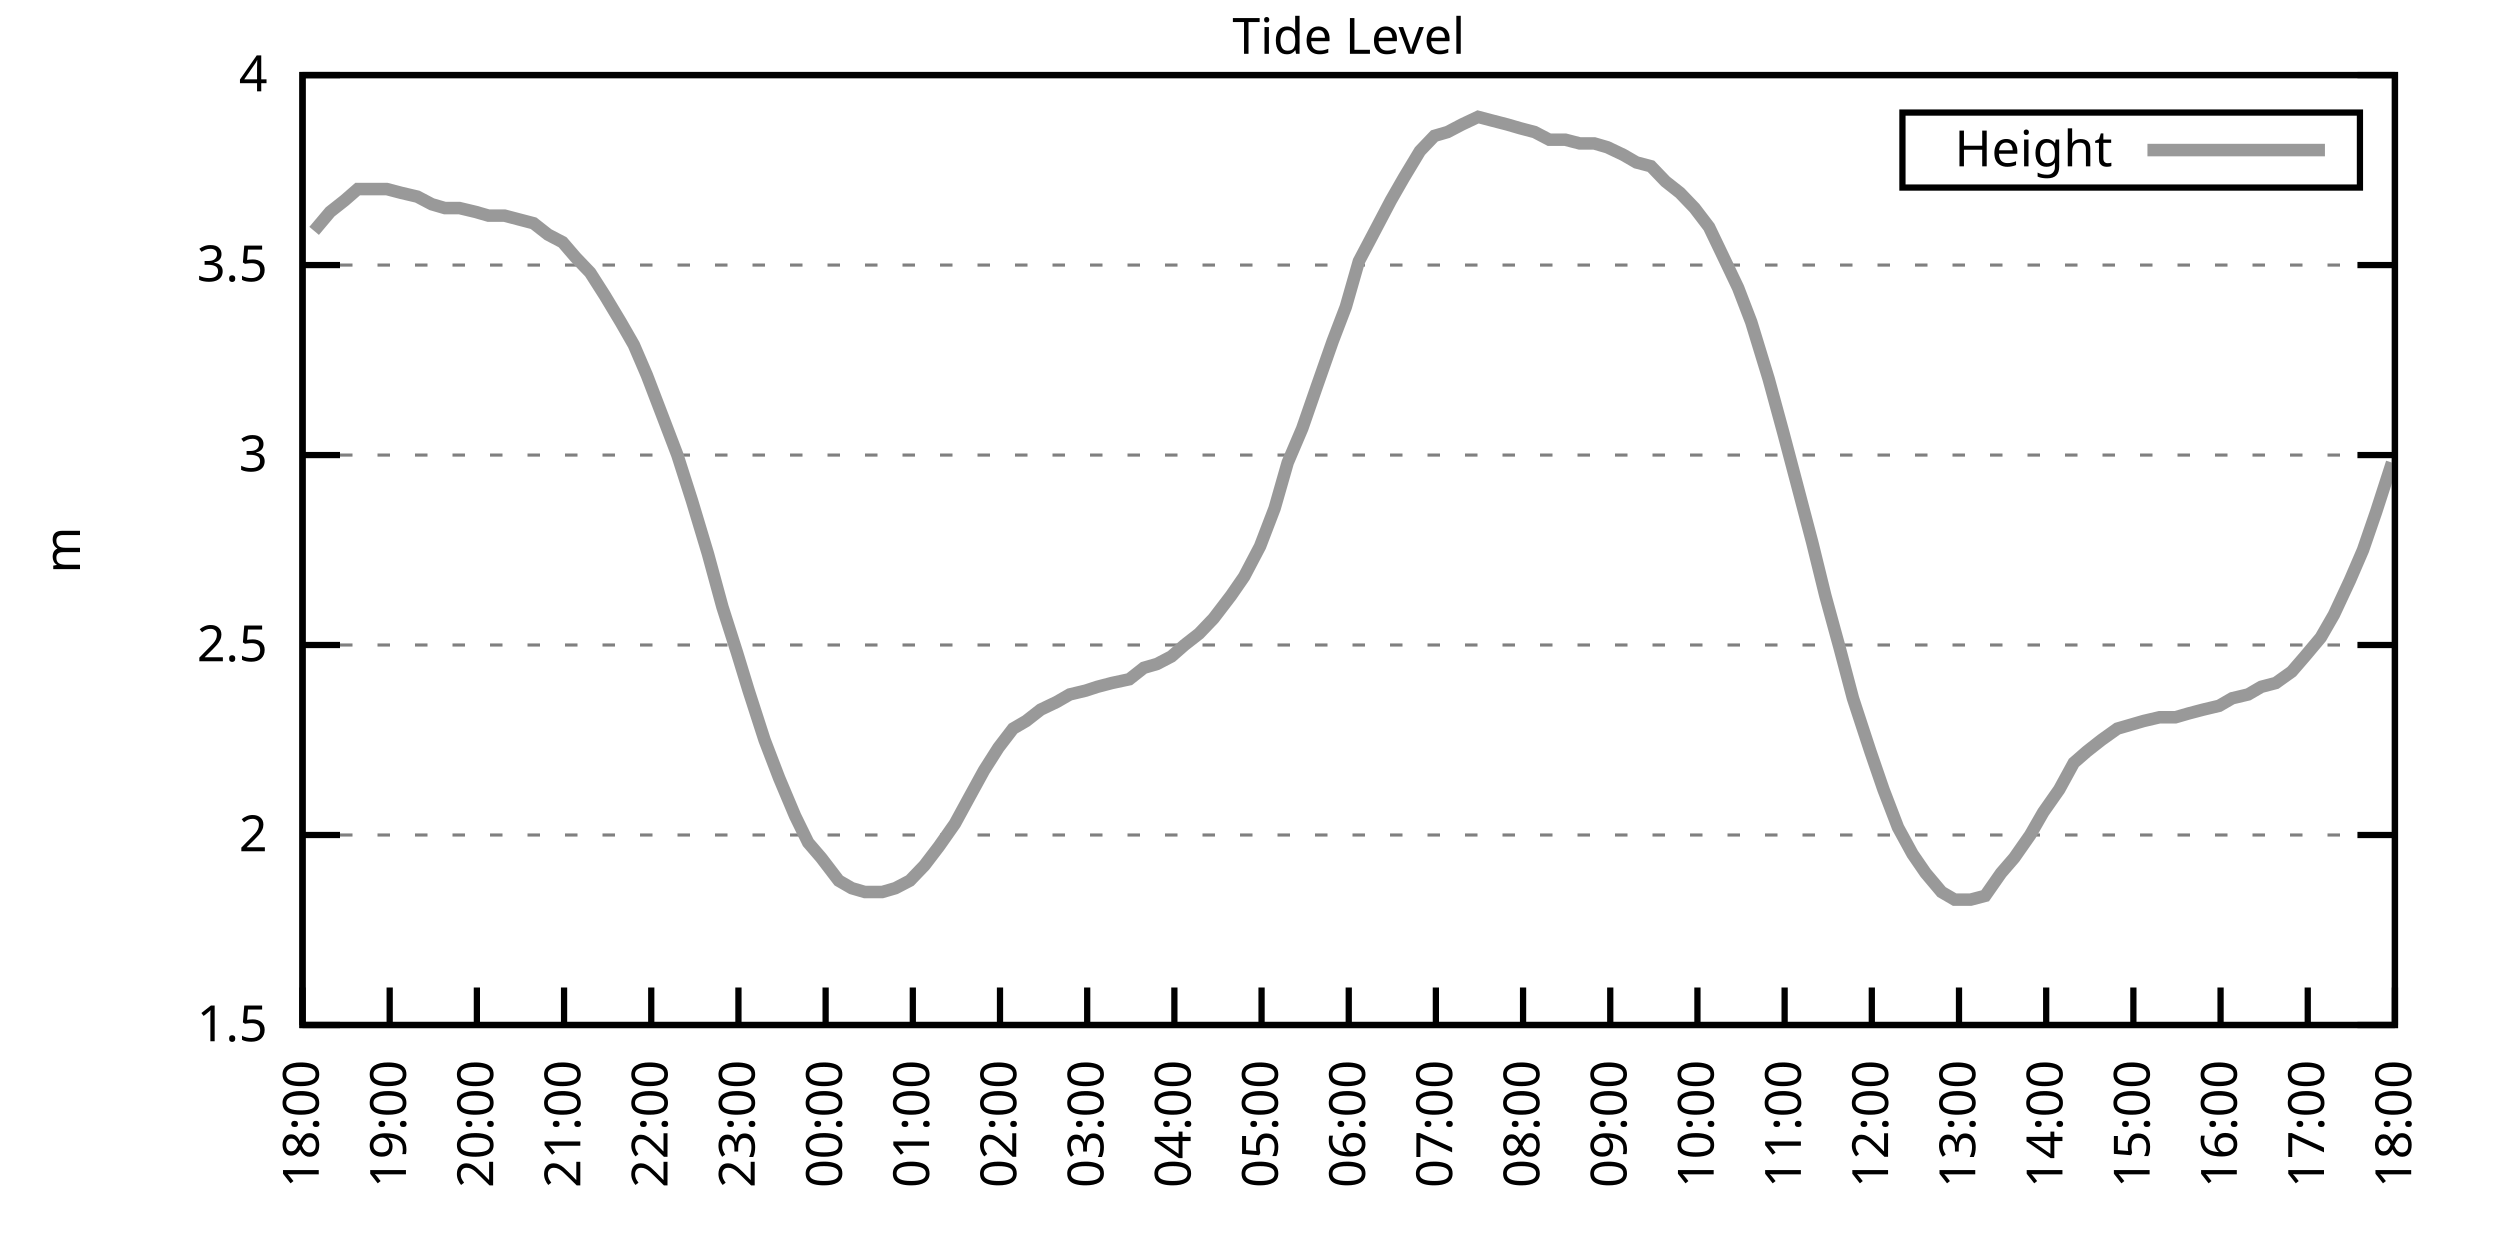
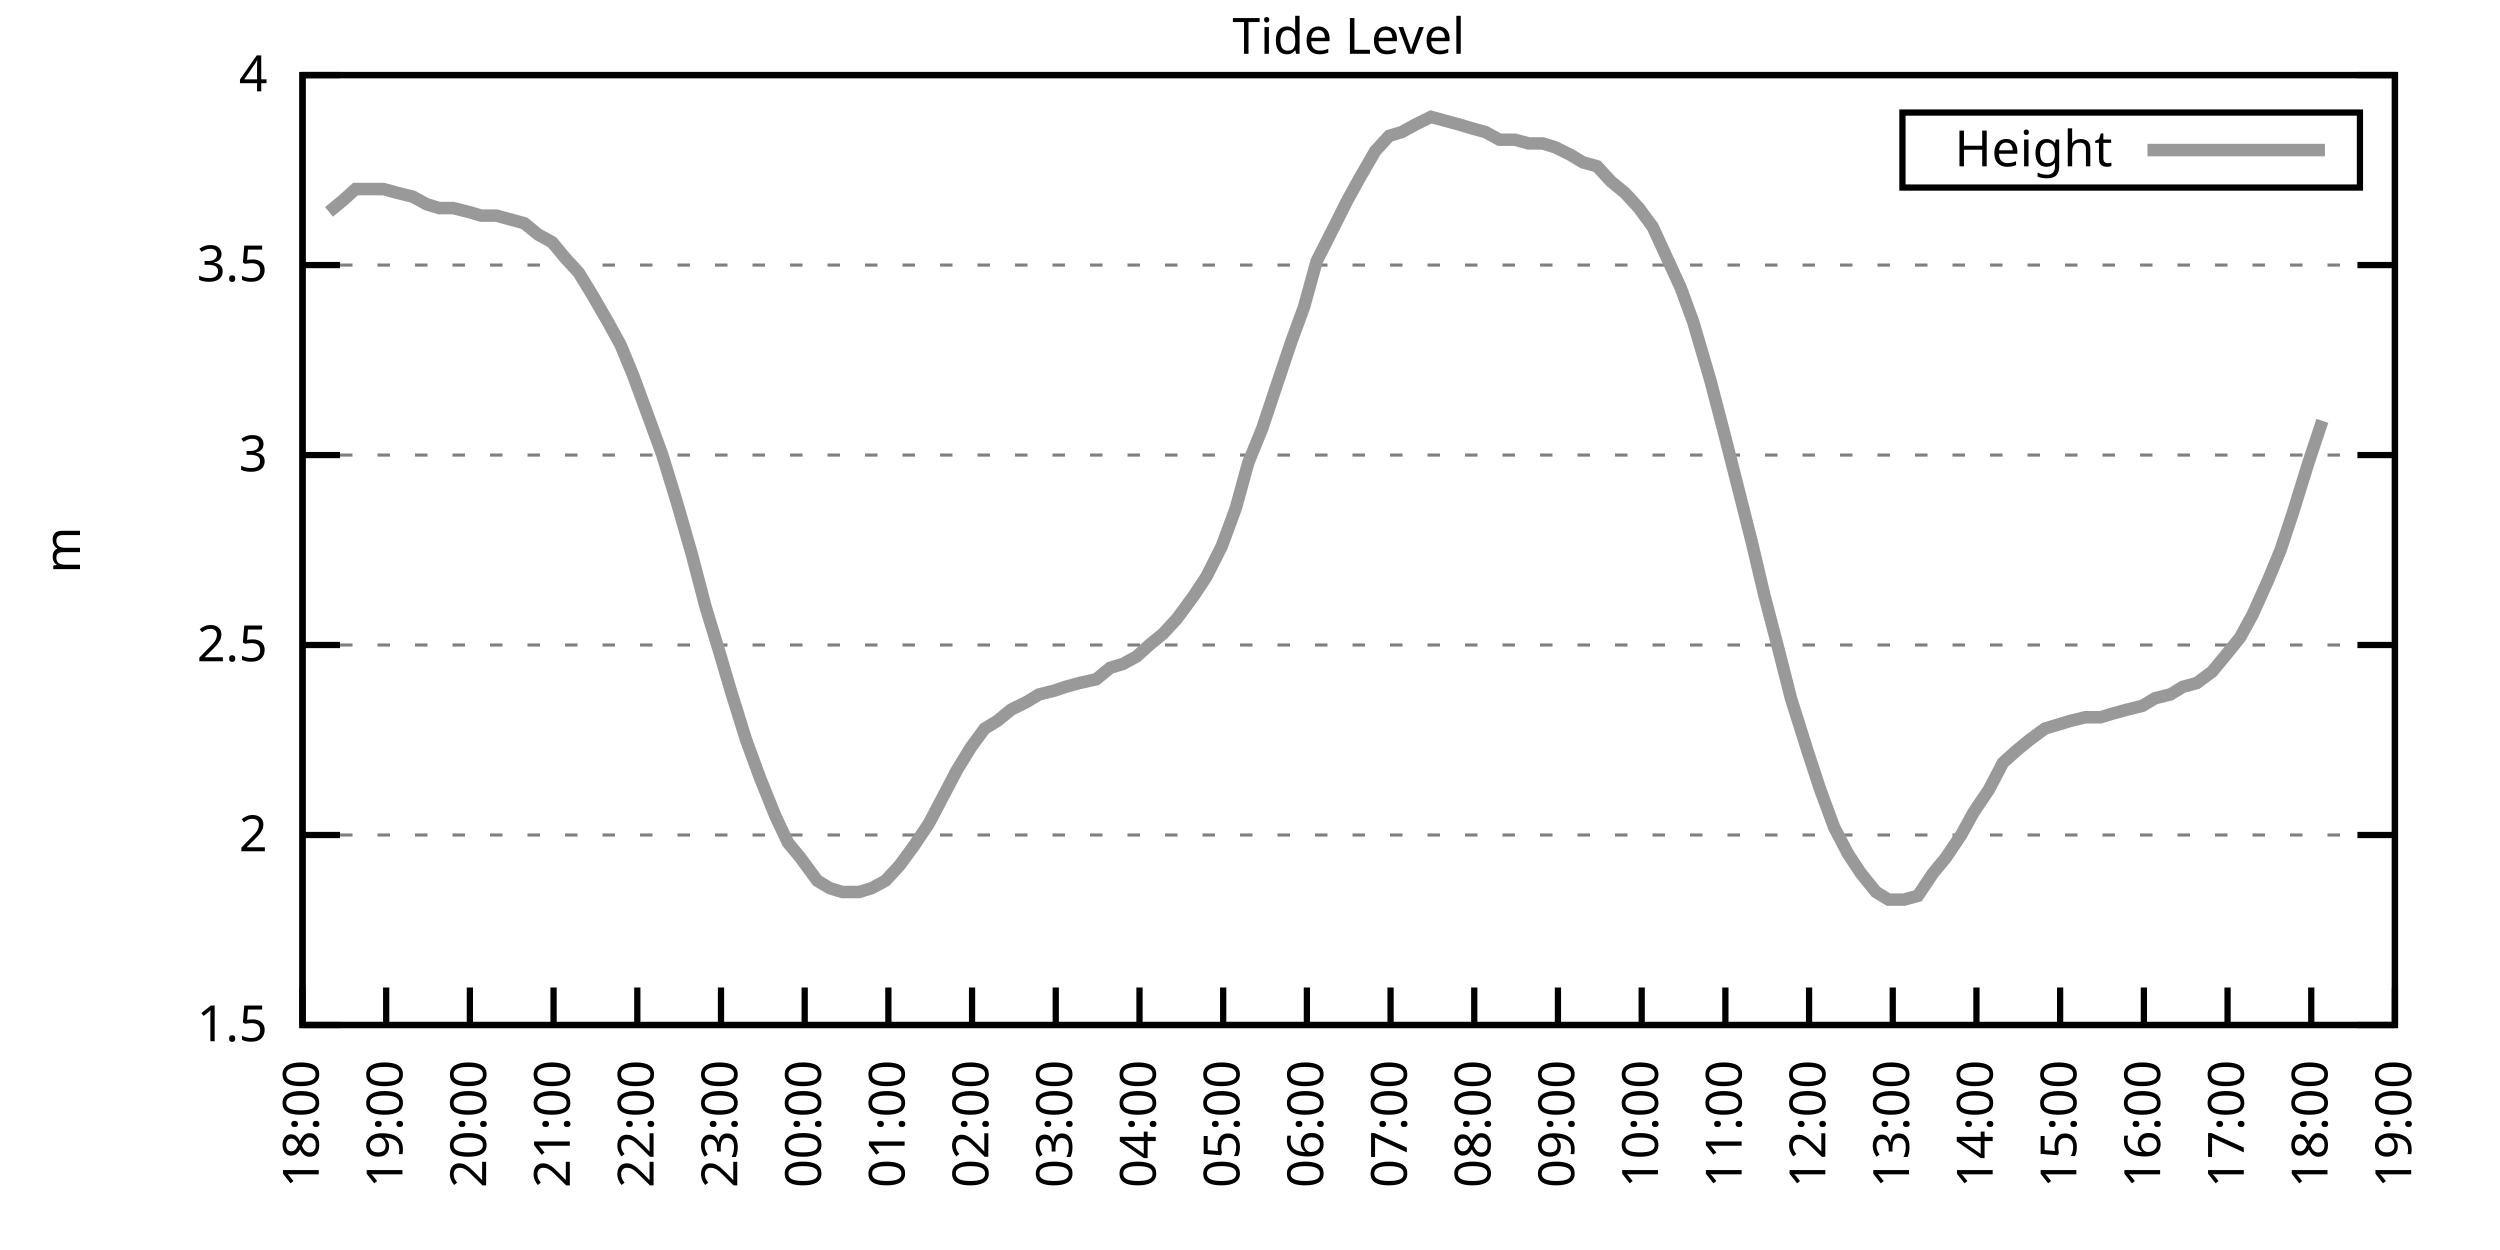
<svg xmlns="http://www.w3.org/2000/svg" xmlns:xlink="http://www.w3.org/1999/xlink" width="400" height="200" viewBox="0 0 400 200">
  <g id="gnuplot_canvas">
    <rect x="0" y="0" width="400" height="200" fill="none" />
    <defs>
      <circle id="gpDot" r="0.5" stroke-width="0.5" stroke="currentColor" />
      <path id="gpPt0" stroke-width="0.333" stroke="currentColor" d="M-1,0 h2 M0,-1 v2" />
      <path id="gpPt1" stroke-width="0.333" stroke="currentColor" d="M-1,-1 L1,1 M1,-1 L-1,1" />
      <path id="gpPt2" stroke-width="0.333" stroke="currentColor" d="M-1,0 L1,0 M0,-1 L0,1 M-1,-1 L1,1 M-1,1 L1,-1" />
      <rect id="gpPt3" stroke-width="0.333" stroke="currentColor" x="-1" y="-1" width="2" height="2" />
      <rect id="gpPt4" stroke-width="0.333" stroke="currentColor" fill="currentColor" x="-1" y="-1" width="2" height="2" />
      <circle id="gpPt5" stroke-width="0.333" stroke="currentColor" cx="0" cy="0" r="1" />
      <use xlink:href="#gpPt5" id="gpPt6" fill="currentColor" stroke="none" />
      <path id="gpPt7" stroke-width="0.333" stroke="currentColor" d="M0,-1.33 L-1.33,0.67 L1.33,0.67 z" />
      <use xlink:href="#gpPt7" id="gpPt8" fill="currentColor" stroke="none" />
      <use xlink:href="#gpPt7" id="gpPt9" stroke="currentColor" transform="rotate(180)" />
      <use xlink:href="#gpPt9" id="gpPt10" fill="currentColor" stroke="none" />
      <use xlink:href="#gpPt3" id="gpPt11" stroke="currentColor" transform="rotate(45)" />
      <use xlink:href="#gpPt11" id="gpPt12" fill="currentColor" stroke="none" />
      <path id="gpPt13" stroke-width="0.333" stroke="currentColor" d="M0,1.330 L1.265,0.411 L0.782,-1.067 L-0.782,-1.076 L-1.265,0.411 z" />
      <use xlink:href="#gpPt13" id="gpPt14" fill="currentColor" stroke="none" />
      <filter id="textbox" filterUnits="objectBoundingBox" x="0" y="0" height="1" width="1">
        <feFlood flood-color="white" flood-opacity="1" result="bgnd" />
        <feComposite in="SourceGraphic" in2="bgnd" operator="atop" />
      </filter>
      <filter id="greybox" filterUnits="objectBoundingBox" x="0" y="0" height="1" width="1">
        <feFlood flood-color="lightgrey" flood-opacity="1" result="grey" />
        <feComposite in="SourceGraphic" in2="grey" operator="atop" />
      </filter>
    </defs>
    <g fill="none" color="white" stroke="currentColor" stroke-width="1.00" stroke-linecap="butt" stroke-linejoin="miter">
</g>
    <g fill="none" color="black" stroke="currentColor" stroke-width="1.00" stroke-linecap="butt" stroke-linejoin="miter">
      <g stroke="none" shape-rendering="crispEdges">
        <polygon fill="rgb(255, 255, 255)" points="48.40,164.00 383.18,164.00 383.18,12.02 48.40,12.02 " />
      </g>
    </g>
    <g fill="none" color="black" stroke="currentColor" stroke-width="1.00" stroke-linecap="butt" stroke-linejoin="miter">
</g>
    <g fill="none" color="black" stroke="black" stroke-width="0.50" stroke-linecap="butt" stroke-linejoin="miter">
</g>
    <g fill="none" color="gray" stroke="currentColor" stroke-width="0.50" stroke-linecap="butt" stroke-linejoin="miter">
      <path stroke="gray" stroke-dasharray="2,4" class="gridline" d="M48.40,164.00 L383.19,164.00  " />
    </g>
    <g fill="none" color="gray" stroke="gray" stroke-width="1.00" stroke-linecap="butt" stroke-linejoin="miter">
</g>
    <g fill="none" color="black" stroke="currentColor" stroke-width="1.00" stroke-linecap="butt" stroke-linejoin="miter">
      <path stroke="black" d="M48.40,164.00 L54.40,164.00 M383.19,164.00 L377.19,164.00  " />
      <g transform="translate(42.80,166.60)" stroke="none" fill="black" font-family="Sans" font-size="8.00" text-anchor="end">
        <text>
          <tspan font-family="Sans"> 1.5</tspan>
        </text>
      </g>
    </g>
    <g fill="none" color="black" stroke="currentColor" stroke-width="1.00" stroke-linecap="butt" stroke-linejoin="miter">
</g>
    <g fill="none" color="black" stroke="black" stroke-width="0.50" stroke-linecap="butt" stroke-linejoin="miter">
</g>
    <g fill="none" color="gray" stroke="currentColor" stroke-width="0.50" stroke-linecap="butt" stroke-linejoin="miter">
      <path stroke="gray" stroke-dasharray="2,4" class="gridline" d="M48.40,133.60 L383.19,133.60  " />
    </g>
    <g fill="none" color="gray" stroke="gray" stroke-width="1.00" stroke-linecap="butt" stroke-linejoin="miter">
</g>
    <g fill="none" color="black" stroke="currentColor" stroke-width="1.00" stroke-linecap="butt" stroke-linejoin="miter">
      <path stroke="black" d="M48.40,133.60 L54.40,133.60 M383.19,133.60 L377.19,133.60  " />
      <g transform="translate(42.80,136.20)" stroke="none" fill="black" font-family="Sans" font-size="8.00" text-anchor="end">
        <text>
          <tspan font-family="Sans"> 2</tspan>
        </text>
      </g>
    </g>
    <g fill="none" color="black" stroke="currentColor" stroke-width="1.00" stroke-linecap="butt" stroke-linejoin="miter">
</g>
    <g fill="none" color="black" stroke="black" stroke-width="0.50" stroke-linecap="butt" stroke-linejoin="miter">
</g>
    <g fill="none" color="gray" stroke="currentColor" stroke-width="0.50" stroke-linecap="butt" stroke-linejoin="miter">
      <path stroke="gray" stroke-dasharray="2,4" class="gridline" d="M48.40,103.20 L383.19,103.20  " />
    </g>
    <g fill="none" color="gray" stroke="gray" stroke-width="1.00" stroke-linecap="butt" stroke-linejoin="miter">
</g>
    <g fill="none" color="black" stroke="currentColor" stroke-width="1.00" stroke-linecap="butt" stroke-linejoin="miter">
      <path stroke="black" d="M48.40,103.20 L54.40,103.20 M383.19,103.20 L377.19,103.20  " />
      <g transform="translate(42.80,105.80)" stroke="none" fill="black" font-family="Sans" font-size="8.00" text-anchor="end">
        <text>
          <tspan font-family="Sans"> 2.5</tspan>
        </text>
      </g>
    </g>
    <g fill="none" color="black" stroke="currentColor" stroke-width="1.00" stroke-linecap="butt" stroke-linejoin="miter">
</g>
    <g fill="none" color="black" stroke="black" stroke-width="0.50" stroke-linecap="butt" stroke-linejoin="miter">
</g>
    <g fill="none" color="gray" stroke="currentColor" stroke-width="0.50" stroke-linecap="butt" stroke-linejoin="miter">
      <path stroke="gray" stroke-dasharray="2,4" class="gridline" d="M48.40,72.81 L383.19,72.81  " />
    </g>
    <g fill="none" color="gray" stroke="gray" stroke-width="1.00" stroke-linecap="butt" stroke-linejoin="miter">
</g>
    <g fill="none" color="black" stroke="currentColor" stroke-width="1.00" stroke-linecap="butt" stroke-linejoin="miter">
      <path stroke="black" d="M48.40,72.81 L54.40,72.81 M383.19,72.81 L377.19,72.81  " />
      <g transform="translate(42.80,75.41)" stroke="none" fill="black" font-family="Sans" font-size="8.00" text-anchor="end">
        <text>
          <tspan font-family="Sans"> 3</tspan>
        </text>
      </g>
    </g>
    <g fill="none" color="black" stroke="currentColor" stroke-width="1.00" stroke-linecap="butt" stroke-linejoin="miter">
</g>
    <g fill="none" color="black" stroke="black" stroke-width="0.50" stroke-linecap="butt" stroke-linejoin="miter">
</g>
    <g fill="none" color="gray" stroke="currentColor" stroke-width="0.50" stroke-linecap="butt" stroke-linejoin="miter">
      <path stroke="gray" stroke-dasharray="2,4" class="gridline" d="M48.40,42.41 L383.19,42.41  " />
    </g>
    <g fill="none" color="gray" stroke="gray" stroke-width="1.00" stroke-linecap="butt" stroke-linejoin="miter">
</g>
    <g fill="none" color="black" stroke="currentColor" stroke-width="1.00" stroke-linecap="butt" stroke-linejoin="miter">
      <path stroke="black" d="M48.40,42.41 L54.40,42.41 M383.19,42.41 L377.19,42.41  " />
      <g transform="translate(42.80,45.01)" stroke="none" fill="black" font-family="Sans" font-size="8.00" text-anchor="end">
        <text>
          <tspan font-family="Sans"> 3.5</tspan>
        </text>
      </g>
    </g>
    <g fill="none" color="black" stroke="currentColor" stroke-width="1.00" stroke-linecap="butt" stroke-linejoin="miter">
</g>
    <g fill="none" color="black" stroke="black" stroke-width="0.50" stroke-linecap="butt" stroke-linejoin="miter">
</g>
    <g fill="none" color="gray" stroke="currentColor" stroke-width="0.50" stroke-linecap="butt" stroke-linejoin="miter">
      <path stroke="gray" stroke-dasharray="2,4" class="gridline" d="M48.40,12.01 L383.19,12.01  " />
    </g>
    <g fill="none" color="gray" stroke="gray" stroke-width="1.00" stroke-linecap="butt" stroke-linejoin="miter">
</g>
    <g fill="none" color="black" stroke="currentColor" stroke-width="1.00" stroke-linecap="butt" stroke-linejoin="miter">
      <path stroke="black" d="M48.40,12.01 L54.40,12.01 M383.19,12.01 L377.19,12.01  " />
      <g transform="translate(42.80,14.61)" stroke="none" fill="black" font-family="Sans" font-size="8.00" text-anchor="end">
        <text>
          <tspan font-family="Sans"> 4</tspan>
        </text>
      </g>
    </g>
    <g fill="none" color="black" stroke="currentColor" stroke-width="1.00" stroke-linecap="butt" stroke-linejoin="miter">
      <path stroke="black" d="M48.40,164.00 L48.40,158.00  " />
      <g transform="translate(51.00,169.60) rotate(270.00)" stroke="none" fill="black" font-family="Sans" font-size="8.00" text-anchor="end">
        <text>
          <tspan font-family="Sans">18:00</tspan>
        </text>
      </g>
    </g>
    <g fill="none" color="black" stroke="currentColor" stroke-width="1.00" stroke-linecap="butt" stroke-linejoin="miter">
-       <path stroke="black" d="M62.35,164.00 L62.35,158.00  " />
-       <g transform="translate(64.95,169.60) rotate(270.00)" stroke="none" fill="black" font-family="Sans" font-size="8.00" text-anchor="end">
+       <path stroke="black" d="M61.79,164.00 L61.79,158.00  " />
+       <g transform="translate(64.39,169.60) rotate(270.00)" stroke="none" fill="black" font-family="Sans" font-size="8.00" text-anchor="end">
        <text>
          <tspan font-family="Sans">19:00</tspan>
        </text>
      </g>
    </g>
    <g fill="none" color="black" stroke="currentColor" stroke-width="1.00" stroke-linecap="butt" stroke-linejoin="miter">
-       <path stroke="black" d="M76.30,164.00 L76.30,158.00  " />
-       <g transform="translate(78.90,169.60) rotate(270.00)" stroke="none" fill="black" font-family="Sans" font-size="8.00" text-anchor="end">
+       <path stroke="black" d="M75.18,164.00 L75.18,158.00  " />
+       <g transform="translate(77.78,169.60) rotate(270.00)" stroke="none" fill="black" font-family="Sans" font-size="8.00" text-anchor="end">
        <text>
          <tspan font-family="Sans">20:00</tspan>
        </text>
      </g>
    </g>
    <g fill="none" color="black" stroke="currentColor" stroke-width="1.00" stroke-linecap="butt" stroke-linejoin="miter">
-       <path stroke="black" d="M90.25,164.00 L90.25,158.00  " />
-       <g transform="translate(92.85,169.60) rotate(270.00)" stroke="none" fill="black" font-family="Sans" font-size="8.00" text-anchor="end">
+       <path stroke="black" d="M88.57,164.00 L88.57,158.00  " />
+       <g transform="translate(91.17,169.60) rotate(270.00)" stroke="none" fill="black" font-family="Sans" font-size="8.00" text-anchor="end">
        <text>
          <tspan font-family="Sans">21:00</tspan>
        </text>
      </g>
    </g>
    <g fill="none" color="black" stroke="currentColor" stroke-width="1.00" stroke-linecap="butt" stroke-linejoin="miter">
-       <path stroke="black" d="M104.20,164.00 L104.20,158.00  " />
-       <g transform="translate(106.80,169.60) rotate(270.00)" stroke="none" fill="black" font-family="Sans" font-size="8.00" text-anchor="end">
+       <path stroke="black" d="M101.97,164.00 L101.97,158.00  " />
+       <g transform="translate(104.57,169.60) rotate(270.00)" stroke="none" fill="black" font-family="Sans" font-size="8.00" text-anchor="end">
        <text>
          <tspan font-family="Sans">22:00</tspan>
        </text>
      </g>
    </g>
    <g fill="none" color="black" stroke="currentColor" stroke-width="1.00" stroke-linecap="butt" stroke-linejoin="miter">
-       <path stroke="black" d="M118.15,164.00 L118.15,158.00  " />
-       <g transform="translate(120.75,169.60) rotate(270.00)" stroke="none" fill="black" font-family="Sans" font-size="8.00" text-anchor="end">
+       <path stroke="black" d="M115.36,164.00 L115.36,158.00  " />
+       <g transform="translate(117.96,169.60) rotate(270.00)" stroke="none" fill="black" font-family="Sans" font-size="8.00" text-anchor="end">
        <text>
          <tspan font-family="Sans">23:00</tspan>
        </text>
      </g>
    </g>
    <g fill="none" color="black" stroke="currentColor" stroke-width="1.00" stroke-linecap="butt" stroke-linejoin="miter">
-       <path stroke="black" d="M132.10,164.00 L132.10,158.00  " />
-       <g transform="translate(134.70,169.60) rotate(270.00)" stroke="none" fill="black" font-family="Sans" font-size="8.00" text-anchor="end">
+       <path stroke="black" d="M128.75,164.00 L128.75,158.00  " />
+       <g transform="translate(131.35,169.60) rotate(270.00)" stroke="none" fill="black" font-family="Sans" font-size="8.00" text-anchor="end">
        <text>
          <tspan font-family="Sans">00:00</tspan>
        </text>
      </g>
    </g>
    <g fill="none" color="black" stroke="currentColor" stroke-width="1.00" stroke-linecap="butt" stroke-linejoin="miter">
-       <path stroke="black" d="M146.05,164.00 L146.05,158.00  " />
-       <g transform="translate(148.65,169.60) rotate(270.00)" stroke="none" fill="black" font-family="Sans" font-size="8.00" text-anchor="end">
+       <path stroke="black" d="M142.14,164.00 L142.14,158.00  " />
+       <g transform="translate(144.74,169.60) rotate(270.00)" stroke="none" fill="black" font-family="Sans" font-size="8.00" text-anchor="end">
        <text>
          <tspan font-family="Sans">01:00</tspan>
        </text>
      </g>
    </g>
    <g fill="none" color="black" stroke="currentColor" stroke-width="1.00" stroke-linecap="butt" stroke-linejoin="miter">
-       <path stroke="black" d="M160.00,164.00 L160.00,158.00  " />
-       <g transform="translate(162.60,169.60) rotate(270.00)" stroke="none" fill="black" font-family="Sans" font-size="8.00" text-anchor="end">
+       <path stroke="black" d="M155.53,164.00 L155.53,158.00  " />
+       <g transform="translate(158.13,169.60) rotate(270.00)" stroke="none" fill="black" font-family="Sans" font-size="8.00" text-anchor="end">
        <text>
          <tspan font-family="Sans">02:00</tspan>
        </text>
      </g>
    </g>
    <g fill="none" color="black" stroke="currentColor" stroke-width="1.00" stroke-linecap="butt" stroke-linejoin="miter">
-       <path stroke="black" d="M173.95,164.00 L173.95,158.00  " />
-       <g transform="translate(176.55,169.60) rotate(270.00)" stroke="none" fill="black" font-family="Sans" font-size="8.00" text-anchor="end">
+       <path stroke="black" d="M168.92,164.00 L168.92,158.00  " />
+       <g transform="translate(171.52,169.60) rotate(270.00)" stroke="none" fill="black" font-family="Sans" font-size="8.00" text-anchor="end">
        <text>
          <tspan font-family="Sans">03:00</tspan>
        </text>
      </g>
    </g>
    <g fill="none" color="black" stroke="currentColor" stroke-width="1.00" stroke-linecap="butt" stroke-linejoin="miter">
-       <path stroke="black" d="M187.90,164.00 L187.90,158.00  " />
-       <g transform="translate(190.50,169.60) rotate(270.00)" stroke="none" fill="black" font-family="Sans" font-size="8.00" text-anchor="end">
+       <path stroke="black" d="M182.32,164.00 L182.32,158.00  " />
+       <g transform="translate(184.92,169.60) rotate(270.00)" stroke="none" fill="black" font-family="Sans" font-size="8.00" text-anchor="end">
        <text>
          <tspan font-family="Sans">04:00</tspan>
        </text>
      </g>
    </g>
    <g fill="none" color="black" stroke="currentColor" stroke-width="1.00" stroke-linecap="butt" stroke-linejoin="miter">
-       <path stroke="black" d="M201.85,164.00 L201.85,158.00  " />
-       <g transform="translate(204.45,169.60) rotate(270.00)" stroke="none" fill="black" font-family="Sans" font-size="8.00" text-anchor="end">
+       <path stroke="black" d="M195.71,164.00 L195.71,158.00  " />
+       <g transform="translate(198.31,169.60) rotate(270.00)" stroke="none" fill="black" font-family="Sans" font-size="8.00" text-anchor="end">
        <text>
          <tspan font-family="Sans">05:00</tspan>
        </text>
      </g>
    </g>
    <g fill="none" color="black" stroke="currentColor" stroke-width="1.00" stroke-linecap="butt" stroke-linejoin="miter">
-       <path stroke="black" d="M215.80,164.00 L215.80,158.00  " />
-       <g transform="translate(218.40,169.60) rotate(270.00)" stroke="none" fill="black" font-family="Sans" font-size="8.00" text-anchor="end">
+       <path stroke="black" d="M209.10,164.00 L209.10,158.00  " />
+       <g transform="translate(211.70,169.60) rotate(270.00)" stroke="none" fill="black" font-family="Sans" font-size="8.00" text-anchor="end">
        <text>
          <tspan font-family="Sans">06:00</tspan>
        </text>
      </g>
    </g>
    <g fill="none" color="black" stroke="currentColor" stroke-width="1.00" stroke-linecap="butt" stroke-linejoin="miter">
-       <path stroke="black" d="M229.74,164.00 L229.74,158.00  " />
-       <g transform="translate(232.34,169.60) rotate(270.00)" stroke="none" fill="black" font-family="Sans" font-size="8.00" text-anchor="end">
+       <path stroke="black" d="M222.49,164.00 L222.49,158.00  " />
+       <g transform="translate(225.09,169.60) rotate(270.00)" stroke="none" fill="black" font-family="Sans" font-size="8.00" text-anchor="end">
        <text>
          <tspan font-family="Sans">07:00</tspan>
        </text>
      </g>
    </g>
    <g fill="none" color="black" stroke="currentColor" stroke-width="1.00" stroke-linecap="butt" stroke-linejoin="miter">
-       <path stroke="black" d="M243.69,164.00 L243.69,158.00  " />
-       <g transform="translate(246.29,169.60) rotate(270.00)" stroke="none" fill="black" font-family="Sans" font-size="8.00" text-anchor="end">
+       <path stroke="black" d="M235.88,164.00 L235.88,158.00  " />
+       <g transform="translate(238.48,169.60) rotate(270.00)" stroke="none" fill="black" font-family="Sans" font-size="8.00" text-anchor="end">
        <text>
          <tspan font-family="Sans">08:00</tspan>
        </text>
      </g>
    </g>
    <g fill="none" color="black" stroke="currentColor" stroke-width="1.00" stroke-linecap="butt" stroke-linejoin="miter">
-       <path stroke="black" d="M257.64,164.00 L257.64,158.00  " />
-       <g transform="translate(260.24,169.60) rotate(270.00)" stroke="none" fill="black" font-family="Sans" font-size="8.00" text-anchor="end">
+       <path stroke="black" d="M249.27,164.00 L249.27,158.00  " />
+       <g transform="translate(251.87,169.60) rotate(270.00)" stroke="none" fill="black" font-family="Sans" font-size="8.00" text-anchor="end">
        <text>
          <tspan font-family="Sans">09:00</tspan>
        </text>
      </g>
    </g>
    <g fill="none" color="black" stroke="currentColor" stroke-width="1.00" stroke-linecap="butt" stroke-linejoin="miter">
-       <path stroke="black" d="M271.59,164.00 L271.59,158.00  " />
-       <g transform="translate(274.19,169.60) rotate(270.00)" stroke="none" fill="black" font-family="Sans" font-size="8.00" text-anchor="end">
+       <path stroke="black" d="M262.67,164.00 L262.67,158.00  " />
+       <g transform="translate(265.27,169.60) rotate(270.00)" stroke="none" fill="black" font-family="Sans" font-size="8.00" text-anchor="end">
        <text>
          <tspan font-family="Sans">10:00</tspan>
        </text>
      </g>
    </g>
    <g fill="none" color="black" stroke="currentColor" stroke-width="1.00" stroke-linecap="butt" stroke-linejoin="miter">
-       <path stroke="black" d="M285.54,164.00 L285.54,158.00  " />
-       <g transform="translate(288.14,169.60) rotate(270.00)" stroke="none" fill="black" font-family="Sans" font-size="8.00" text-anchor="end">
+       <path stroke="black" d="M276.06,164.00 L276.06,158.00  " />
+       <g transform="translate(278.66,169.60) rotate(270.00)" stroke="none" fill="black" font-family="Sans" font-size="8.00" text-anchor="end">
        <text>
          <tspan font-family="Sans">11:00</tspan>
        </text>
      </g>
    </g>
    <g fill="none" color="black" stroke="currentColor" stroke-width="1.00" stroke-linecap="butt" stroke-linejoin="miter">
-       <path stroke="black" d="M299.49,164.00 L299.49,158.00  " />
-       <g transform="translate(302.09,169.60) rotate(270.00)" stroke="none" fill="black" font-family="Sans" font-size="8.00" text-anchor="end">
+       <path stroke="black" d="M289.45,164.00 L289.45,158.00  " />
+       <g transform="translate(292.05,169.60) rotate(270.00)" stroke="none" fill="black" font-family="Sans" font-size="8.00" text-anchor="end">
        <text>
          <tspan font-family="Sans">12:00</tspan>
        </text>
      </g>
    </g>
    <g fill="none" color="black" stroke="currentColor" stroke-width="1.00" stroke-linecap="butt" stroke-linejoin="miter">
-       <path stroke="black" d="M313.44,164.00 L313.44,158.00  " />
-       <g transform="translate(316.04,169.60) rotate(270.00)" stroke="none" fill="black" font-family="Sans" font-size="8.00" text-anchor="end">
+       <path stroke="black" d="M302.84,164.00 L302.84,158.00  " />
+       <g transform="translate(305.44,169.60) rotate(270.00)" stroke="none" fill="black" font-family="Sans" font-size="8.00" text-anchor="end">
        <text>
          <tspan font-family="Sans">13:00</tspan>
        </text>
      </g>
    </g>
    <g fill="none" color="black" stroke="currentColor" stroke-width="1.00" stroke-linecap="butt" stroke-linejoin="miter">
-       <path stroke="black" d="M327.39,164.00 L327.39,158.00  " />
-       <g transform="translate(329.99,169.60) rotate(270.00)" stroke="none" fill="black" font-family="Sans" font-size="8.00" text-anchor="end">
+       <path stroke="black" d="M316.23,164.00 L316.23,158.00  " />
+       <g transform="translate(318.83,169.60) rotate(270.00)" stroke="none" fill="black" font-family="Sans" font-size="8.00" text-anchor="end">
        <text>
          <tspan font-family="Sans">14:00</tspan>
        </text>
      </g>
    </g>
    <g fill="none" color="black" stroke="currentColor" stroke-width="1.00" stroke-linecap="butt" stroke-linejoin="miter">
-       <path stroke="black" d="M341.34,164.00 L341.34,158.00  " />
-       <g transform="translate(343.94,169.60) rotate(270.00)" stroke="none" fill="black" font-family="Sans" font-size="8.00" text-anchor="end">
+       <path stroke="black" d="M329.62,164.00 L329.62,158.00  " />
+       <g transform="translate(332.22,169.60) rotate(270.00)" stroke="none" fill="black" font-family="Sans" font-size="8.00" text-anchor="end">
        <text>
          <tspan font-family="Sans">15:00</tspan>
        </text>
      </g>
    </g>
    <g fill="none" color="black" stroke="currentColor" stroke-width="1.00" stroke-linecap="butt" stroke-linejoin="miter">
-       <path stroke="black" d="M355.29,164.00 L355.29,158.00  " />
-       <g transform="translate(357.89,169.60) rotate(270.00)" stroke="none" fill="black" font-family="Sans" font-size="8.00" text-anchor="end">
+       <path stroke="black" d="M343.02,164.00 L343.02,158.00  " />
+       <g transform="translate(345.62,169.60) rotate(270.00)" stroke="none" fill="black" font-family="Sans" font-size="8.00" text-anchor="end">
        <text>
          <tspan font-family="Sans">16:00</tspan>
        </text>
      </g>
    </g>
    <g fill="none" color="black" stroke="currentColor" stroke-width="1.00" stroke-linecap="butt" stroke-linejoin="miter">
-       <path stroke="black" d="M369.24,164.00 L369.24,158.00  " />
-       <g transform="translate(371.84,169.60) rotate(270.00)" stroke="none" fill="black" font-family="Sans" font-size="8.00" text-anchor="end">
+       <path stroke="black" d="M356.41,164.00 L356.41,158.00  " />
+       <g transform="translate(359.01,169.60) rotate(270.00)" stroke="none" fill="black" font-family="Sans" font-size="8.00" text-anchor="end">
        <text>
          <tspan font-family="Sans">17:00</tspan>
+         </text>
+       </g>
+     </g>
+     <g fill="none" color="black" stroke="currentColor" stroke-width="1.00" stroke-linecap="butt" stroke-linejoin="miter">
+       <path stroke="black" d="M369.80,164.00 L369.80,158.00  " />
+       <g transform="translate(372.40,169.60) rotate(270.00)" stroke="none" fill="black" font-family="Sans" font-size="8.00" text-anchor="end">
+         <text>
+           <tspan font-family="Sans">18:00</tspan>
        </text>
      </g>
    </g>
    <g fill="none" color="black" stroke="currentColor" stroke-width="1.00" stroke-linecap="butt" stroke-linejoin="miter">
      <path stroke="black" d="M383.19,164.00 L383.19,158.00  " />
      <g transform="translate(385.79,169.60) rotate(270.00)" stroke="none" fill="black" font-family="Sans" font-size="8.00" text-anchor="end">
        <text>
-           <tspan font-family="Sans">18:00</tspan>
+           <tspan font-family="Sans">19:00</tspan>
        </text>
      </g>
    </g>
    <g fill="none" color="black" stroke="currentColor" stroke-width="1.00" stroke-linecap="butt" stroke-linejoin="miter">
</g>
    <g fill="none" color="black" stroke="currentColor" stroke-width="1.00" stroke-linecap="butt" stroke-linejoin="miter">
      <path stroke="black" d="M48.40,12.01 L48.40,164.00 L383.19,164.00 L383.19,12.01 L48.40,12.01 Z  " />
    </g>
    <g fill="none" color="black" stroke="currentColor" stroke-width="1.00" stroke-linecap="butt" stroke-linejoin="miter">
</g>
    <g fill="none" color="black" stroke="currentColor" stroke-width="1.00" stroke-linecap="butt" stroke-linejoin="miter">
      <path stroke="black" d="M304.39,30.01 L304.39,18.01 L377.59,18.01 L377.59,30.01 L304.39,30.01 Z  " />
    </g>
    <g id="Tide_level_plot_1">
      <g fill="none" color="white" stroke="black" stroke-width="2.00" stroke-linecap="butt" stroke-linejoin="miter">
</g>
      <g fill="none" color="black" stroke="currentColor" stroke-width="2.00" stroke-linecap="butt" stroke-linejoin="miter">
        <g transform="translate(337.99,26.61)" stroke="none" fill="black" font-family="Sans" font-size="8.00" text-anchor="end">
          <text>
            <tspan font-family="Sans">Height</tspan>
          </text>
        </g>
      </g>
      <g fill="none" color="black" stroke="currentColor" stroke-width="2.00" stroke-linecap="butt" stroke-linejoin="miter">
-         <path stroke="rgb(153, 153, 153)" d="M343.59,24.01 L371.99,24.01 M50.26,36.94 L52.82,33.90 L55.14,32.07 L57.23,30.25 L59.56,30.25 L61.88,30.25   L64.21,30.86 L66.77,31.46 L69.09,32.68 L71.18,33.29 L73.51,33.29 L76.07,33.90 L78.16,34.50 L80.72,34.50   L83.04,35.11 L85.37,35.72 L87.69,37.54 L90.02,38.76 L92.11,41.19 L94.43,43.62 L96.76,47.27 L99.32,51.53   L101.41,55.18 L103.50,60.04 L106.29,67.33 L108.38,72.81 L110.71,80.10 L113.27,88.61 L115.59,97.12 L117.92,104.42   L119.78,110.50 L122.33,118.40 L124.66,124.48 L127.22,130.56 L129.31,134.82 L131.40,137.25 L134.19,140.90 L136.28,142.11   L138.37,142.72 L141.16,142.72 L143.26,142.11 L145.58,140.90 L147.91,138.47 L150.23,135.43 L152.79,131.78 L155.11,127.52   L157.44,123.27 L159.76,119.62 L162.09,116.58 L164.18,115.36 L166.51,113.54 L169.06,112.32 L171.16,111.11 L173.71,110.50   L175.57,109.89 L177.90,109.28 L180.69,108.68 L183.01,106.85 L185.11,106.24 L187.43,105.03 L189.52,103.20 L191.85,101.38   L194.17,98.95 L196.96,95.30 L199.06,92.26 L201.61,87.40 L203.94,81.32 L206.03,74.02 L208.36,68.55 L210.68,61.86   L213.24,54.57 L215.33,49.10 L217.42,41.80 L219.98,36.94 L222.54,32.07 L224.63,28.42 L227.19,24.17 L229.51,21.74   L231.60,21.13 L233.93,19.91 L236.49,18.70 L238.81,19.31 L241.14,19.91 L243.23,20.52 L245.55,21.13 L247.88,22.35   L250.44,22.35 L252.76,22.95 L255.09,22.95 L257.18,23.56 L259.74,24.78 L261.83,25.99 L264.15,26.60 L266.48,29.03   L268.80,30.86 L271.13,33.29 L273.45,36.33 L275.78,41.19 L278.10,46.06 L280.20,51.53 L282.99,60.65 L285.31,69.16   L287.40,77.06 L289.96,86.79 L292.05,95.30 L294.38,103.81 L296.47,111.72 L299.26,120.23 L301.35,126.31 L303.68,132.39   L306.00,136.64 L308.09,139.68 L310.65,142.72 L312.74,143.94 L315.30,143.94 L317.63,143.33 L320.18,139.68 L322.28,137.25   L324.83,133.60 L326.93,129.95 L329.48,126.31 L331.81,122.05 L333.90,120.23 L336.23,118.40 L338.78,116.58 L340.88,115.97   L342.97,115.36 L345.53,114.76 L348.08,114.76 L350.18,114.15 L352.50,113.54 L355.06,112.93 L357.15,111.72 L359.71,111.11   L361.80,109.89 L364.13,109.28 L366.68,107.46 L368.78,105.03 L371.33,101.99 L373.43,98.34 L375.98,92.87 L378.08,88.00   L380.17,81.93 L382.73,74.02  " />
+         <path stroke="rgb(153, 153, 153)" d="M343.59,24.01 L371.99,24.01 M52.64,33.90 L54.87,32.07 L56.88,30.25 L59.11,30.25 L61.35,30.25 L63.58,30.86   L66.03,31.46 L68.26,32.68 L70.27,33.29 L72.50,33.29 L74.96,33.90 L76.97,34.50 L79.42,34.50 L81.66,35.11   L83.89,35.72 L86.12,37.54 L88.35,38.76 L90.36,41.19 L92.59,43.62 L94.82,47.27 L97.28,51.53 L99.29,55.18   L101.30,60.04 L103.98,67.33 L105.98,72.81 L108.22,80.10 L110.67,88.61 L112.90,97.12 L115.13,104.42 L116.92,110.50   L119.38,118.40 L121.61,124.48 L124.06,130.56 L126.07,134.82 L128.08,137.25 L130.76,140.90 L132.77,142.11 L134.78,142.72   L137.45,142.72 L139.46,142.11 L141.69,140.90 L143.93,138.47 L146.16,135.43 L148.61,131.78 L150.85,127.52 L153.08,123.27   L155.31,119.62 L157.54,116.58 L159.55,115.36 L161.78,113.54 L164.24,112.32 L166.25,111.11 L168.70,110.50 L170.49,109.89   L172.72,109.28 L175.40,108.68 L177.63,106.85 L179.64,106.24 L181.87,105.03 L183.88,103.20 L186.11,101.38 L188.34,98.95   L191.02,95.30 L193.03,92.26 L195.48,87.40 L197.72,81.32 L199.73,74.02 L201.96,68.55 L204.19,61.86 L206.64,54.57   L208.65,49.10 L210.66,41.80 L213.12,36.94 L215.57,32.07 L217.58,28.42 L220.04,24.17 L222.27,21.74 L224.28,21.13   L226.51,19.91 L228.96,18.70 L231.20,19.31 L233.43,19.91 L235.44,20.52 L237.67,21.13 L239.90,22.35 L242.36,22.35   L244.59,22.95 L246.82,22.95 L248.83,23.56 L251.28,24.78 L253.29,25.99 L255.52,26.60 L257.76,29.03 L259.99,30.86   L262.22,33.29 L264.45,36.33 L266.68,41.19 L268.92,46.06 L270.92,51.53 L273.60,60.65 L275.83,69.16 L277.84,77.06   L280.30,86.79 L282.31,95.30 L284.54,103.81 L286.55,111.72 L289.23,120.23 L291.23,126.31 L293.47,132.39 L295.70,136.64   L297.71,139.68 L300.16,142.72 L302.17,143.94 L304.63,143.94 L306.86,143.33 L309.31,139.68 L311.32,137.25 L313.78,133.60   L315.79,129.95 L318.24,126.31 L320.47,122.05 L322.48,120.23 L324.71,118.40 L327.17,116.58 L329.18,115.97 L331.19,115.36   L333.64,114.76 L336.10,114.76 L338.10,114.15 L340.34,113.54 L342.79,112.93 L344.80,111.72 L347.26,111.11 L349.26,109.89   L351.50,109.28 L353.95,107.46 L355.96,105.03 L358.42,101.99 L360.42,98.34 L362.88,92.87 L364.89,88.00 L366.90,81.93   L369.35,74.02 L371.58,67.33  " />
      </g>
    </g>
    <g fill="none" color="black" stroke="currentColor" stroke-width="2.00" stroke-linecap="butt" stroke-linejoin="miter">
</g>
    <g fill="none" color="black" stroke="black" stroke-width="1.00" stroke-linecap="butt" stroke-linejoin="miter">
</g>
    <g fill="none" color="black" stroke="currentColor" stroke-width="1.00" stroke-linecap="butt" stroke-linejoin="miter">
      <path stroke="black" d="M48.40,12.01 L48.40,164.00 L383.19,164.00 L383.19,12.01 L48.40,12.01 Z  " />
      <g transform="translate(12.80,88.01) rotate(270.00)" stroke="none" fill="black" font-family="Sans" font-size="8.00" text-anchor="middle">
        <text>
          <tspan font-family="Sans">m</tspan>
        </text>
      </g>
    </g>
    <g fill="none" color="black" stroke="currentColor" stroke-width="1.00" stroke-linecap="butt" stroke-linejoin="miter">
</g>
    <g fill="none" color="black" stroke="currentColor" stroke-width="1.00" stroke-linecap="butt" stroke-linejoin="miter">
      <g transform="translate(215.79,8.61)" stroke="none" fill="black" font-family="Sans" font-size="8.00" text-anchor="middle">
        <text>
          <tspan font-family="Sans">Tide Level</tspan>
        </text>
      </g>
    </g>
    <g fill="none" color="black" stroke="currentColor" stroke-width="1.00" stroke-linecap="butt" stroke-linejoin="miter">
</g>
  </g>
</svg>
